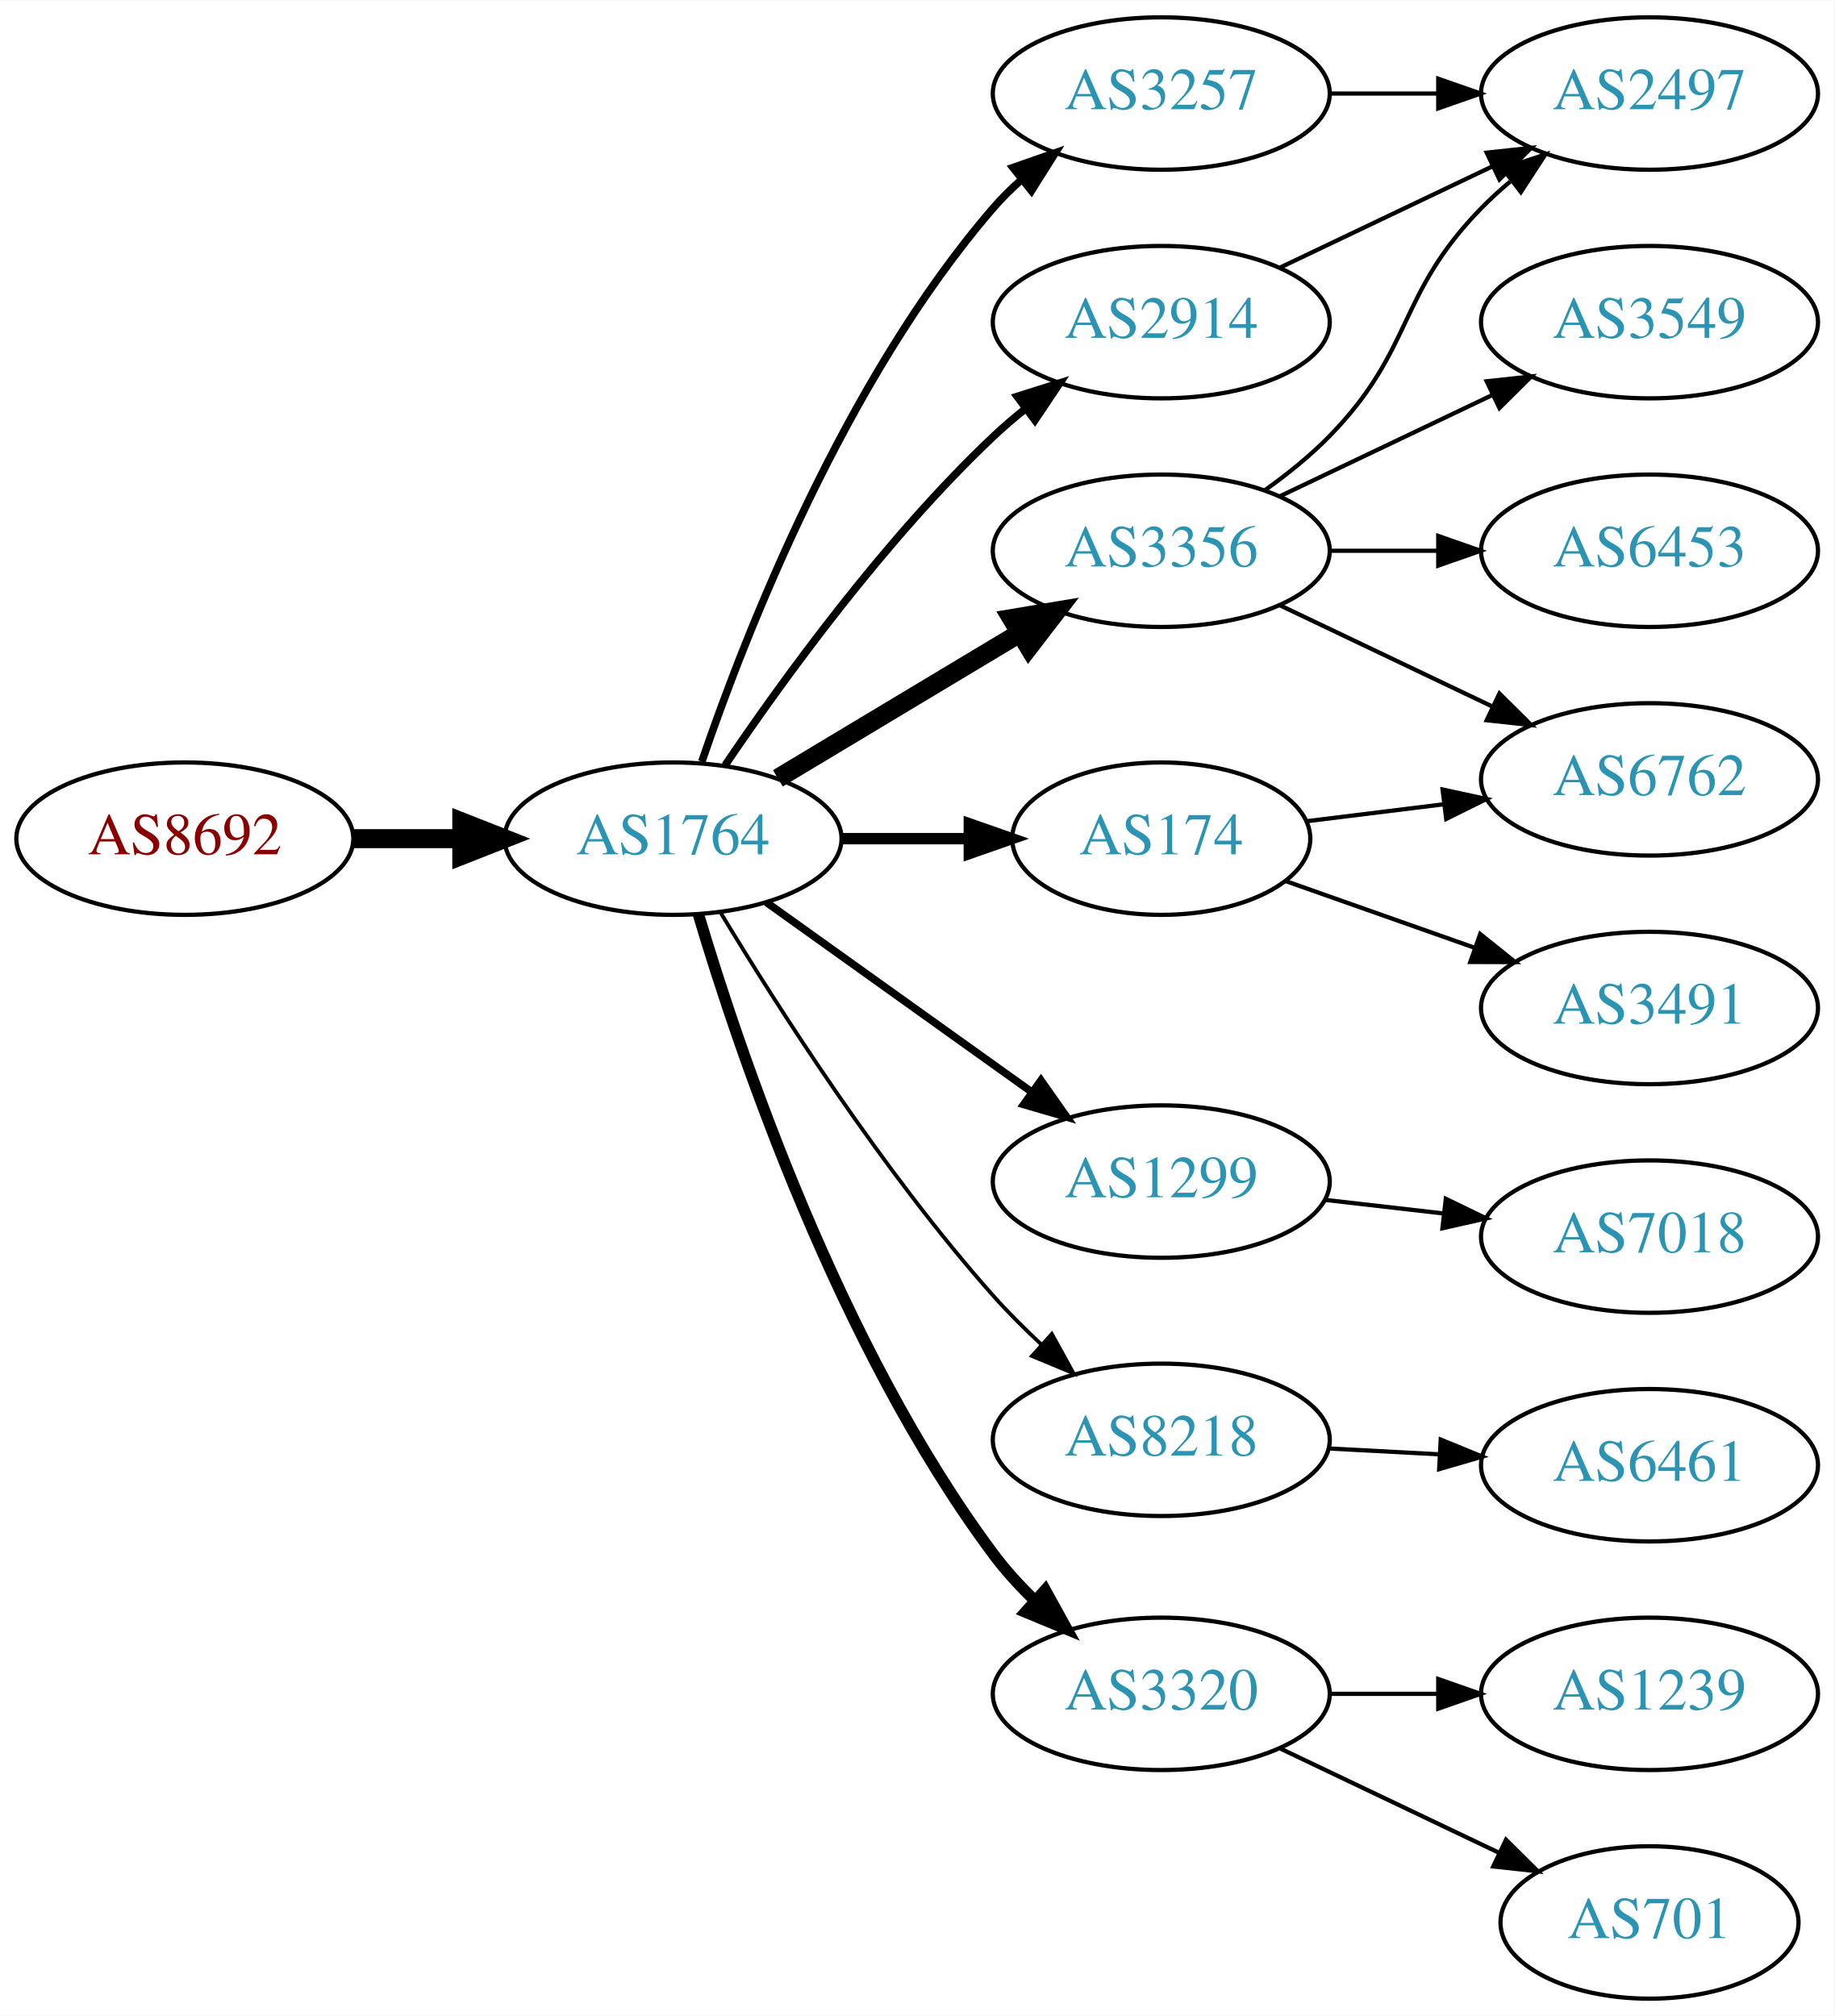
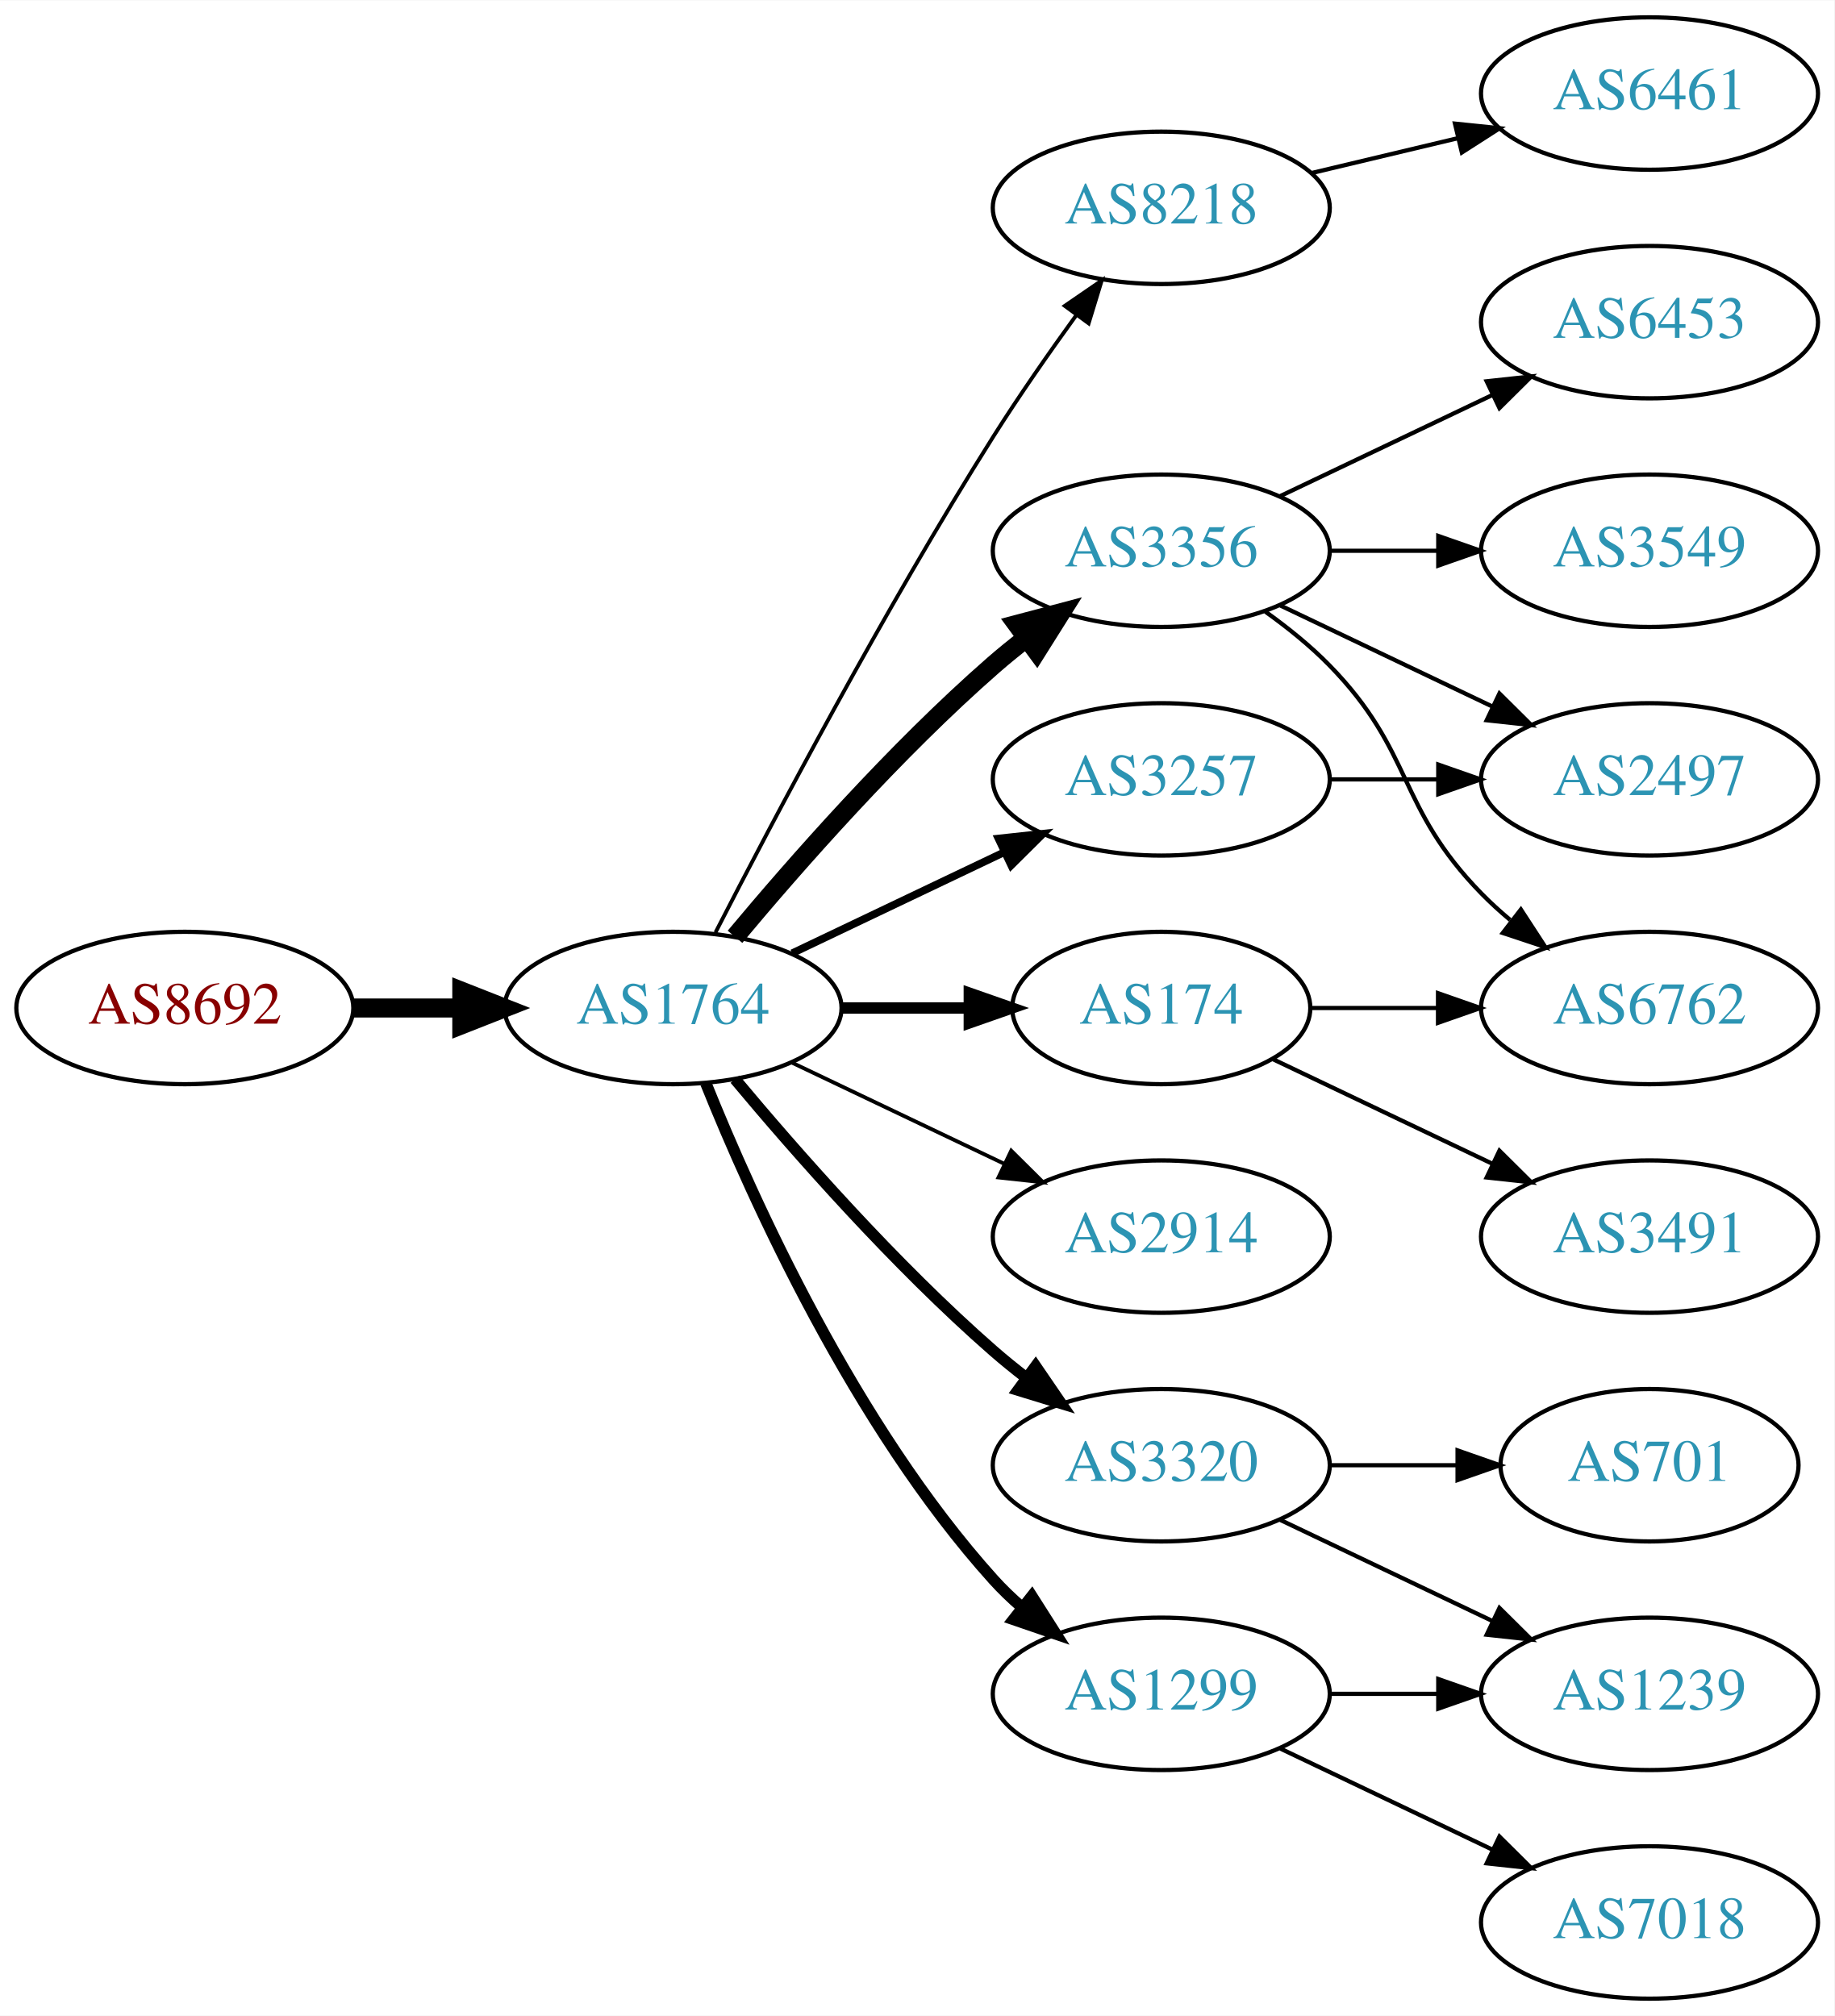
<svg xmlns="http://www.w3.org/2000/svg" xmlns:xlink="http://www.w3.org/1999/xlink" width="433pt" height="476pt" viewBox="0.00 0.00 433.17 476.00">
  <g id="graph0" class="graph" transform="scale(1 1) rotate(0) translate(4 472)">
    <polygon fill="white" stroke="none" points="-4,4 -4,-472 429.172,-472 429.172,4 -4,4" />
    <g id="node1" class="node">
      <g id="a_node1">
        <a xlink:href="/asn/8692" xlink:title="AS8692 ~ Bundesrechenzentrum GmbH [AT]">
-           <ellipse fill="#ffffff" stroke="black" cx="39.647" cy="-274" rx="39.794" ry="18" />
-           <text text-anchor="middle" x="39.647" y="-270.3" font-family="Times,serif" font-size="14.00" fill="#880000">AS8692</text>
+           <ellipse fill="#ffffff" stroke="black" cx="39.647" cy="-234" rx="39.794" ry="18" />
+           <text text-anchor="middle" x="39.647" y="-230.3" font-family="Times,serif" font-size="14.00" fill="#880000">AS8692</text>
        </a>
      </g>
    </g>
    <g id="node2" class="node">
      <g id="a_node2">
        <a xlink:href="/asn/1764" xlink:title="AS1764 ~ NEXTLAYER-AS [AT]">
-           <ellipse fill="#ffffff" stroke="black" cx="154.939" cy="-274" rx="39.794" ry="18" />
-           <text text-anchor="middle" x="154.939" y="-270.3" font-family="Times,serif" font-size="14.00" fill="#2c94b3">AS1764</text>
+           <ellipse fill="#ffffff" stroke="black" cx="154.939" cy="-234" rx="39.794" ry="18" />
+           <text text-anchor="middle" x="154.939" y="-230.3" font-family="Times,serif" font-size="14.00" fill="#2c94b3">AS1764</text>
        </a>
      </g>
    </g>
    <g id="edge1" class="edge">
-       <path fill="none" stroke="black" stroke-width="4.5" d="M79.319,-274C87.522,-274 96.286,-274 104.818,-274" />
-       <polygon fill="black" stroke="black" stroke-width="4.5" points="105.057,-277.938 115.057,-274 105.057,-270.063 105.057,-277.938" />
+       <path fill="none" stroke="black" stroke-width="4.5" d="M79.319,-234C87.522,-234 96.286,-234 104.818,-234" />
+       <polygon fill="black" stroke="black" stroke-width="4.5" points="105.057,-237.938 115.057,-234 105.057,-230.063 105.057,-237.938" />
    </g>
    <g id="node3" class="node">
      <g id="a_node3">
-         <a xlink:href="/asn/3257" xlink:title="AS3257 ~ GTT [DE]">
-           <ellipse fill="#ffffff" stroke="black" cx="270.232" cy="-450" rx="39.794" ry="18" />
-           <text text-anchor="middle" x="270.232" y="-446.3" font-family="Times,serif" font-size="14.00" fill="#2c94b3">AS3257</text>
+         <a xlink:href="/asn/8218" xlink:title="AS8218 ~ legacy Neotelecoms [FR]">
+           <ellipse fill="#ffffff" stroke="black" cx="270.232" cy="-423" rx="39.794" ry="18" />
+           <text text-anchor="middle" x="270.232" y="-419.3" font-family="Times,serif" font-size="14.00" fill="#2c94b3">AS8218</text>
        </a>
      </g>
    </g>
    <g id="edge2" class="edge">
-       <path fill="none" stroke="black" stroke-width="1.8" d="M161.738,-292.196C171.937,-322.077 195.397,-382.284 230.586,-423 232.543,-425.264 234.729,-427.432 237.039,-429.486" />
-       <polygon fill="black" stroke="black" stroke-width="1.8" points="235.214,-432.507 245.217,-435.998 239.575,-427.031 235.214,-432.507" />
+       <path fill="none" stroke="black" stroke-width="0.9" d="M164.966,-251.852C178.402,-278.055 204.851,-328.237 230.586,-369 236.649,-378.604 243.769,-388.813 250.234,-397.739" />
+       <polygon fill="black" stroke="black" stroke-width="0.9" points="247.441,-399.848 256.176,-405.843 253.085,-395.709 247.441,-399.848" />
    </g>
    <g id="node4" class="node">
      <g id="a_node4">
-         <a xlink:href="/asn/1299" xlink:title="AS1299 ~ Telia Carrier [EU]">
-           <ellipse fill="#ffffff" stroke="black" cx="270.232" cy="-193" rx="39.794" ry="18" />
-           <text text-anchor="middle" x="270.232" y="-189.3" font-family="Times,serif" font-size="14.00" fill="#2c94b3">AS1299</text>
-         </a>
-       </g>
-     </g>
-     <g id="edge3" class="edge">
-       <path fill="none" stroke="black" stroke-width="1.8" d="M176.983,-258.954C194.598,-246.361 219.936,-228.245 239.602,-214.184" />
-       <polygon fill="black" stroke="black" stroke-width="1.8" points="241.817,-216.903 247.917,-208.24 237.746,-211.209 241.817,-216.903" />
-     </g>
-     <g id="node5" class="node">
-       <g id="a_node5">
        <a xlink:href="/asn/3356" xlink:title="AS3356 ~ Level 3 Parent, LLC [US]">
          <ellipse fill="#ffffff" stroke="black" cx="270.232" cy="-342" rx="39.794" ry="18" />
          <text text-anchor="middle" x="270.232" y="-338.3" font-family="Times,serif" font-size="14.00" fill="#2c94b3">AS3356</text>
        </a>
      </g>
    </g>
+     <g id="edge3" class="edge">
+       <path fill="none" stroke="black" stroke-width="4.5" d="M169.569,-250.817C183.852,-267.929 207.398,-294.745 230.586,-315 233.052,-317.154 235.69,-319.294 238.388,-321.372" />
+       <polygon fill="black" stroke="black" stroke-width="4.5" points="236.153,-324.616 246.542,-327.37 240.82,-318.273 236.153,-324.616" />
+     </g>
+     <g id="node5" class="node">
+       <g id="a_node5">
+         <a xlink:href="/asn/2914" xlink:title="AS2914 ~ NTT America, Inc. [US]">
+           <ellipse fill="#ffffff" stroke="black" cx="270.232" cy="-180" rx="39.794" ry="18" />
+           <text text-anchor="middle" x="270.232" y="-176.3" font-family="Times,serif" font-size="14.00" fill="#2c94b3">AS2914</text>
+         </a>
+       </g>
+     </g>
    <g id="edge4" class="edge">
-       <path fill="none" stroke="black" stroke-width="4.5" d="M179.689,-288.255C196.306,-298.229 218.702,-311.671 236.939,-322.617" />
-       <polygon fill="black" stroke="black" stroke-width="4.5" points="234.913,-325.993 245.514,-327.764 238.966,-319.241 234.913,-325.993" />
+       <path fill="none" stroke="black" stroke-width="0.9" d="M183.076,-221.066C198.07,-213.919 216.891,-204.948 233.114,-197.215" />
+       <polygon fill="black" stroke="black" stroke-width="0.9" points="234.796,-200.291 242.317,-192.829 231.784,-193.972 234.796,-200.291" />
    </g>
    <g id="node6" class="node">
      <g id="a_node6">
-         <a xlink:href="/asn/174" xlink:title="AS174 ~ Cogent Communications [US]">
-           <ellipse fill="#ffffff" stroke="black" cx="270.232" cy="-274" rx="35.194" ry="18" />
-           <text text-anchor="middle" x="270.232" y="-270.3" font-family="Times,serif" font-size="14.00" fill="#2c94b3">AS174</text>
+         <a xlink:href="/asn/1299" xlink:title="AS1299 ~ Telia Carrier [EU]">
+           <ellipse fill="#ffffff" stroke="black" cx="270.232" cy="-72" rx="39.794" ry="18" />
+           <text text-anchor="middle" x="270.232" y="-68.3" font-family="Times,serif" font-size="14.00" fill="#2c94b3">AS1299</text>
        </a>
      </g>
    </g>
    <g id="edge5" class="edge">
-       <path fill="none" stroke="black" stroke-width="2.7" d="M194.612,-274C204.317,-274 214.808,-274 224.771,-274" />
-       <polygon fill="black" stroke="black" stroke-width="2.7" points="224.907,-277.5 234.907,-274 224.907,-270.5 224.907,-277.5" />
+       <path fill="none" stroke="black" stroke-width="2.7" d="M162.687,-216.213C173.738,-188.757 197.791,-135.422 230.586,-99 232.588,-96.776 234.807,-94.637 237.14,-92.603" />
+       <polygon fill="black" stroke="black" stroke-width="2.7" points="239.67,-95.065 245.359,-86.127 235.338,-89.567 239.67,-95.065" />
    </g>
    <g id="node7" class="node">
      <g id="a_node7">
-         <a xlink:href="/asn/8218" xlink:title="AS8218 ~ legacy Neotelecoms [FR]">
-           <ellipse fill="#ffffff" stroke="black" cx="270.232" cy="-132" rx="39.794" ry="18" />
-           <text text-anchor="middle" x="270.232" y="-128.3" font-family="Times,serif" font-size="14.00" fill="#2c94b3">AS8218</text>
+         <a xlink:href="/asn/174" xlink:title="AS174 ~ Cogent Communications [US]">
+           <ellipse fill="#ffffff" stroke="black" cx="270.232" cy="-234" rx="35.194" ry="18" />
+           <text text-anchor="middle" x="270.232" y="-230.3" font-family="Times,serif" font-size="14.00" fill="#2c94b3">AS174</text>
        </a>
      </g>
    </g>
    <g id="edge6" class="edge">
-       <path fill="none" stroke="black" stroke-width="0.9" d="M166.127,-256.594C179.502,-234.425 204.378,-195.461 230.586,-166 234.061,-162.094 237.965,-158.198 241.922,-154.511" />
-       <polygon fill="black" stroke="black" stroke-width="0.9" points="244.38,-157.008 249.496,-147.731 239.711,-151.793 244.38,-157.008" />
+       <path fill="none" stroke="black" stroke-width="2.7" d="M194.612,-234C204.317,-234 214.808,-234 224.771,-234" />
+       <polygon fill="black" stroke="black" stroke-width="2.7" points="224.907,-237.5 234.907,-234 224.907,-230.5 224.907,-237.5" />
    </g>
    <g id="node8" class="node">
      <g id="a_node8">
        <a xlink:href="/asn/3320" xlink:title="AS3320 ~ DTAG [DE]">
-           <ellipse fill="#ffffff" stroke="black" cx="270.232" cy="-72" rx="39.794" ry="18" />
-           <text text-anchor="middle" x="270.232" y="-68.3" font-family="Times,serif" font-size="14.00" fill="#2c94b3">AS3320</text>
+           <ellipse fill="#ffffff" stroke="black" cx="270.232" cy="-126" rx="39.794" ry="18" />
+           <text text-anchor="middle" x="270.232" y="-122.3" font-family="Times,serif" font-size="14.00" fill="#2c94b3">AS3320</text>
        </a>
      </g>
    </g>
    <g id="edge7" class="edge">
-       <path fill="none" stroke="black" stroke-width="2.7" d="M160.933,-256.096C170.578,-223.663 194.096,-154.011 230.586,-105 233.464,-101.134 236.873,-97.416 240.456,-93.958" />
-       <polygon fill="black" stroke="black" stroke-width="2.7" points="242.822,-96.538 247.94,-87.261 238.154,-91.321 242.822,-96.538" />
+       <path fill="none" stroke="black" stroke-width="2.7" d="M169.569,-217.183C183.852,-200.071 207.398,-173.255 230.586,-153 233.052,-150.846 235.69,-148.706 238.388,-146.628" />
+       <polygon fill="black" stroke="black" stroke-width="2.7" points="240.561,-149.375 246.542,-140.63 236.413,-143.736 240.561,-149.375" />
    </g>
    <g id="node9" class="node">
      <g id="a_node9">
-         <a xlink:href="/asn/2914" xlink:title="AS2914 ~ NTT America, Inc. [US]">
-           <ellipse fill="#ffffff" stroke="black" cx="270.232" cy="-396" rx="39.794" ry="18" />
-           <text text-anchor="middle" x="270.232" y="-392.3" font-family="Times,serif" font-size="14.00" fill="#2c94b3">AS2914</text>
+         <a xlink:href="/asn/3257" xlink:title="AS3257 ~ GTT [DE]">
+           <ellipse fill="#ffffff" stroke="black" cx="270.232" cy="-288" rx="39.794" ry="18" />
+           <text text-anchor="middle" x="270.232" y="-284.3" font-family="Times,serif" font-size="14.00" fill="#2c94b3">AS3257</text>
        </a>
      </g>
    </g>
    <g id="edge8" class="edge">
-       <path fill="none" stroke="black" stroke-width="1.8" d="M167.259,-291.378C180.833,-311.444 204.978,-344.792 230.586,-369 232.965,-371.249 235.544,-373.454 238.203,-375.575" />
-       <polygon fill="black" stroke="black" stroke-width="1.8" points="236.195,-378.444 246.296,-381.64 240.393,-372.843 236.195,-378.444" />
+       <path fill="none" stroke="black" stroke-width="1.8" d="M183.076,-246.934C198.07,-254.081 216.891,-263.052 233.114,-270.785" />
+       <polygon fill="black" stroke="black" stroke-width="1.8" points="231.784,-274.028 242.317,-275.171 234.796,-267.709 231.784,-274.028" />
    </g>
    <g id="node10" class="node">
      <g id="a_node10">
-         <a xlink:href="/asn/2497" xlink:title="AS2497 ~ Internet Initiative Japan Inc. [JP]">
+         <a xlink:href="/asn/6461" xlink:title="AS6461 ~ Zayo Bandwidth [US]">
          <ellipse fill="#ffffff" stroke="black" cx="385.525" cy="-450" rx="39.794" ry="18" />
-           <text text-anchor="middle" x="385.525" y="-446.3" font-family="Times,serif" font-size="14.00" fill="#2c94b3">AS2497</text>
+           <text text-anchor="middle" x="385.525" y="-446.3" font-family="Times,serif" font-size="14.00" fill="#2c94b3">AS6461</text>
        </a>
      </g>
    </g>
    <g id="edge9" class="edge">
-       <path fill="none" stroke="black" d="M309.905,-450C318.108,-450 326.872,-450 335.404,-450" />
-       <polygon fill="black" stroke="black" points="335.643,-453.5 345.643,-450 335.643,-446.5 335.643,-453.5" />
+       <path fill="none" stroke="black" d="M305.84,-431.248C316.711,-433.838 328.865,-436.735 340.308,-439.462" />
+       <polygon fill="black" stroke="black" points="339.591,-442.889 350.13,-441.803 341.214,-436.08 339.591,-442.889" />
    </g>
    <g id="node11" class="node">
      <g id="a_node11">
-         <a xlink:href="/asn/7018" xlink:title="AS7018 ~ AT&amp;T Services, Inc. [US]">
-           <ellipse fill="#ffffff" stroke="black" cx="385.525" cy="-180" rx="39.794" ry="18" />
-           <text text-anchor="middle" x="385.525" y="-176.3" font-family="Times,serif" font-size="14.00" fill="#2c94b3">AS7018</text>
+         <a xlink:href="/asn/3549" xlink:title="AS3549 ~ Level 3 Parent, LLC [US]">
+           <ellipse fill="#ffffff" stroke="black" cx="385.525" cy="-342" rx="39.794" ry="18" />
+           <text text-anchor="middle" x="385.525" y="-338.3" font-family="Times,serif" font-size="14.00" fill="#2c94b3">AS3549</text>
        </a>
      </g>
    </g>
    <g id="edge10" class="edge">
-       <path fill="none" stroke="black" d="M308.957,-188.671C317.939,-187.641 327.637,-186.528 336.995,-185.454" />
-       <polygon fill="black" stroke="black" points="337.429,-188.927 346.965,-184.31 336.631,-181.973 337.429,-188.927" />
-     </g>
-     <g id="edge14" class="edge">
-       <path fill="none" stroke="black" d="M294.826,-356.389C300.082,-360.148 305.414,-364.437 309.879,-369 330.051,-389.617 325.706,-402.383 345.879,-423 347.972,-425.139 350.255,-427.218 352.632,-429.21" />
-       <polygon fill="black" stroke="black" points="350.875,-432.275 360.931,-435.611 355.15,-426.732 350.875,-432.275" />
+       <path fill="none" stroke="black" d="M309.905,-342C318.108,-342 326.872,-342 335.404,-342" />
+       <polygon fill="black" stroke="black" points="335.643,-345.5 345.643,-342 335.643,-338.5 335.643,-345.5" />
    </g>
    <g id="node12" class="node">
      <g id="a_node12">
-         <a xlink:href="/asn/3549" xlink:title="AS3549 ~ Level 3 Parent, LLC [US]">
+         <a xlink:href="/asn/6453" xlink:title="AS6453 ~ TATA COMMUNICATIONS (AMERICA) INC [US]">
          <ellipse fill="#ffffff" stroke="black" cx="385.525" cy="-396" rx="39.794" ry="18" />
-           <text text-anchor="middle" x="385.525" y="-392.3" font-family="Times,serif" font-size="14.00" fill="#2c94b3">AS3549</text>
+           <text text-anchor="middle" x="385.525" y="-392.3" font-family="Times,serif" font-size="14.00" fill="#2c94b3">AS6453</text>
        </a>
      </g>
    </g>
    <g id="edge11" class="edge">
      <path fill="none" stroke="black" d="M298.369,-354.934C313.363,-362.081 332.184,-371.052 348.407,-378.785" />
      <polygon fill="black" stroke="black" points="347.077,-382.028 357.61,-383.171 350.089,-375.709 347.077,-382.028" />
    </g>
    <g id="node13" class="node">
      <g id="a_node13">
-         <a xlink:href="/asn/6453" xlink:title="AS6453 ~ TATA COMMUNICATIONS (AMERICA) INC [US]">
-           <ellipse fill="#ffffff" stroke="black" cx="385.525" cy="-342" rx="39.794" ry="18" />
-           <text text-anchor="middle" x="385.525" y="-338.3" font-family="Times,serif" font-size="14.00" fill="#2c94b3">AS6453</text>
+         <a xlink:href="/asn/6762" xlink:title="AS6762 ~ TELECOM ITALIA SPARKLE S.p.A. [IT]">
+           <ellipse fill="#ffffff" stroke="black" cx="385.525" cy="-234" rx="39.794" ry="18" />
+           <text text-anchor="middle" x="385.525" y="-230.3" font-family="Times,serif" font-size="14.00" fill="#2c94b3">AS6762</text>
        </a>
      </g>
    </g>
    <g id="edge12" class="edge">
-       <path fill="none" stroke="black" d="M309.905,-342C318.108,-342 326.872,-342 335.404,-342" />
-       <polygon fill="black" stroke="black" points="335.643,-345.5 345.643,-342 335.643,-338.5 335.643,-345.5" />
+       <path fill="none" stroke="black" d="M294.826,-327.611C300.082,-323.852 305.414,-319.563 309.879,-315 330.051,-294.383 325.706,-281.617 345.879,-261 347.972,-258.861 350.255,-256.782 352.632,-254.79" />
+       <polygon fill="black" stroke="black" points="355.15,-257.268 360.931,-248.389 350.875,-251.725 355.15,-257.268" />
    </g>
    <g id="node14" class="node">
      <g id="a_node14">
-         <a xlink:href="/asn/6762" xlink:title="AS6762 ~ TELECOM ITALIA SPARKLE S.p.A. [IT]">
+         <a xlink:href="/asn/2497" xlink:title="AS2497 ~ Internet Initiative Japan Inc. [JP]">
          <ellipse fill="#ffffff" stroke="black" cx="385.525" cy="-288" rx="39.794" ry="18" />
-           <text text-anchor="middle" x="385.525" y="-284.3" font-family="Times,serif" font-size="14.00" fill="#2c94b3">AS6762</text>
+           <text text-anchor="middle" x="385.525" y="-284.3" font-family="Times,serif" font-size="14.00" fill="#2c94b3">AS2497</text>
        </a>
      </g>
    </g>
    <g id="edge13" class="edge">
      <path fill="none" stroke="black" d="M298.369,-329.066C313.363,-321.919 332.184,-312.948 348.407,-305.215" />
      <polygon fill="black" stroke="black" points="350.089,-308.291 357.61,-300.829 347.077,-301.972 350.089,-308.291" />
    </g>
-     <g id="edge16" class="edge">
-       <path fill="none" stroke="black" d="M304.611,-278.125C314.702,-279.372 325.984,-280.766 336.819,-282.105" />
-       <polygon fill="black" stroke="black" points="336.663,-285.612 347.017,-283.365 337.522,-278.665 336.663,-285.612" />
-     </g>
    <g id="node16" class="node">
      <g id="a_node16">
-         <a xlink:href="/asn/3491" xlink:title="AS3491 ~ PCCW Global, Inc. [US]">
-           <ellipse fill="#ffffff" stroke="black" cx="385.525" cy="-234" rx="39.794" ry="18" />
-           <text text-anchor="middle" x="385.525" y="-230.3" font-family="Times,serif" font-size="14.00" fill="#2c94b3">AS3491</text>
-         </a>
-       </g>
-     </g>
-     <g id="edge17" class="edge">
-       <path fill="none" stroke="black" d="M299.529,-264.009C313.077,-259.226 329.541,-253.413 344.357,-248.182" />
-       <polygon fill="black" stroke="black" points="345.544,-251.475 353.808,-244.845 343.214,-244.874 345.544,-251.475" />
-     </g>
-     <g id="node15" class="node">
-       <g id="a_node15">
-         <a xlink:href="/asn/6461" xlink:title="AS6461 ~ Zayo Bandwidth [US]">
-           <ellipse fill="#ffffff" stroke="black" cx="385.525" cy="-126" rx="39.794" ry="18" />
-           <text text-anchor="middle" x="385.525" y="-122.3" font-family="Times,serif" font-size="14.00" fill="#2c94b3">AS6461</text>
-         </a>
-       </g>
-     </g>
-     <g id="edge15" class="edge">
-       <path fill="none" stroke="black" d="M309.905,-129.952C318.29,-129.508 327.261,-129.033 335.972,-128.571" />
-       <polygon fill="black" stroke="black" points="336.227,-132.063 346.028,-128.039 335.856,-125.073 336.227,-132.063" />
-     </g>
-     <g id="node17" class="node">
-       <g id="a_node17">
        <a xlink:href="/asn/1239" xlink:title="AS1239 ~ Sprint [US]">
          <ellipse fill="#ffffff" stroke="black" cx="385.525" cy="-72" rx="39.794" ry="18" />
          <text text-anchor="middle" x="385.525" y="-68.3" font-family="Times,serif" font-size="14.00" fill="#2c94b3">AS1239</text>
        </a>
      </g>
    </g>
-     <g id="edge18" class="edge">
+     <g id="edge19" class="edge">
      <path fill="none" stroke="black" d="M309.905,-72C318.108,-72 326.872,-72 335.404,-72" />
      <polygon fill="black" stroke="black" points="335.643,-75.5 345.643,-72 335.643,-68.5 335.643,-75.5" />
    </g>
    <g id="node18" class="node">
      <g id="a_node18">
+         <a xlink:href="/asn/7018" xlink:title="AS7018 ~ AT&amp;T Services, Inc. [US]">
+           <ellipse fill="#ffffff" stroke="black" cx="385.525" cy="-18" rx="39.794" ry="18" />
+           <text text-anchor="middle" x="385.525" y="-14.3" font-family="Times,serif" font-size="14.00" fill="#2c94b3">AS7018</text>
+         </a>
+       </g>
+     </g>
+     <g id="edge20" class="edge">
+       <path fill="none" stroke="black" d="M298.369,-59.066C313.363,-51.919 332.184,-42.948 348.407,-35.215" />
+       <polygon fill="black" stroke="black" points="350.089,-38.291 357.61,-30.829 347.077,-31.972 350.089,-38.291" />
+     </g>
+     <g id="edge15" class="edge">
+       <path fill="none" stroke="black" d="M305.531,-234C314.909,-234 325.259,-234 335.294,-234" />
+       <polygon fill="black" stroke="black" points="335.582,-237.5 345.582,-234 335.582,-230.5 335.582,-237.5" />
+     </g>
+     <g id="node15" class="node">
+       <g id="a_node15">
+         <a xlink:href="/asn/3491" xlink:title="AS3491 ~ PCCW Global, Inc. [US]">
+           <ellipse fill="#ffffff" stroke="black" cx="385.525" cy="-180" rx="39.794" ry="18" />
+           <text text-anchor="middle" x="385.525" y="-176.3" font-family="Times,serif" font-size="14.00" fill="#2c94b3">AS3491</text>
+         </a>
+       </g>
+     </g>
+     <g id="edge14" class="edge">
+       <path fill="none" stroke="black" d="M296.658,-221.881C311.96,-214.587 331.684,-205.186 348.565,-197.14" />
+       <polygon fill="black" stroke="black" points="350.085,-200.293 357.606,-192.831 347.073,-193.974 350.085,-200.293" />
+     </g>
+     <g id="edge16" class="edge">
+       <path fill="none" stroke="black" d="M298.369,-113.066C313.363,-105.919 332.184,-96.948 348.407,-89.215" />
+       <polygon fill="black" stroke="black" points="350.089,-92.291 357.61,-84.829 347.077,-85.972 350.089,-92.291" />
+     </g>
+     <g id="node17" class="node">
+       <g id="a_node17">
        <a xlink:href="/asn/701" xlink:title="AS701 ~ UUNET [US]">
-           <ellipse fill="#ffffff" stroke="black" cx="385.525" cy="-18" rx="35.194" ry="18" />
-           <text text-anchor="middle" x="385.525" y="-14.3" font-family="Times,serif" font-size="14.00" fill="#2c94b3">AS701</text>
-         </a>
-       </g>
-     </g>
-     <g id="edge19" class="edge">
-       <path fill="none" stroke="black" d="M298.369,-59.066C313.801,-51.71 333.286,-42.423 349.821,-34.541" />
-       <polygon fill="black" stroke="black" points="351.642,-37.551 359.163,-30.089 348.63,-31.232 351.642,-37.551" />
-     </g>
-     <g id="edge20" class="edge">
-       <path fill="none" stroke="black" d="M298.369,-408.934C313.363,-416.081 332.184,-425.052 348.407,-432.785" />
-       <polygon fill="black" stroke="black" points="347.077,-436.028 357.61,-437.171 350.089,-429.709 347.077,-436.028" />
+           <ellipse fill="#ffffff" stroke="black" cx="385.525" cy="-126" rx="35.194" ry="18" />
+           <text text-anchor="middle" x="385.525" y="-122.3" font-family="Times,serif" font-size="14.00" fill="#2c94b3">AS701</text>
+         </a>
+       </g>
+     </g>
+     <g id="edge17" class="edge">
+       <path fill="none" stroke="black" d="M309.905,-126C319.61,-126 330.101,-126 340.064,-126" />
+       <polygon fill="black" stroke="black" points="340.2,-129.5 350.2,-126 340.2,-122.5 340.2,-129.5" />
+     </g>
+     <g id="edge18" class="edge">
+       <path fill="none" stroke="black" d="M309.905,-288C318.108,-288 326.872,-288 335.404,-288" />
+       <polygon fill="black" stroke="black" points="335.643,-291.5 345.643,-288 335.643,-284.5 335.643,-291.5" />
    </g>
  </g>
</svg>
